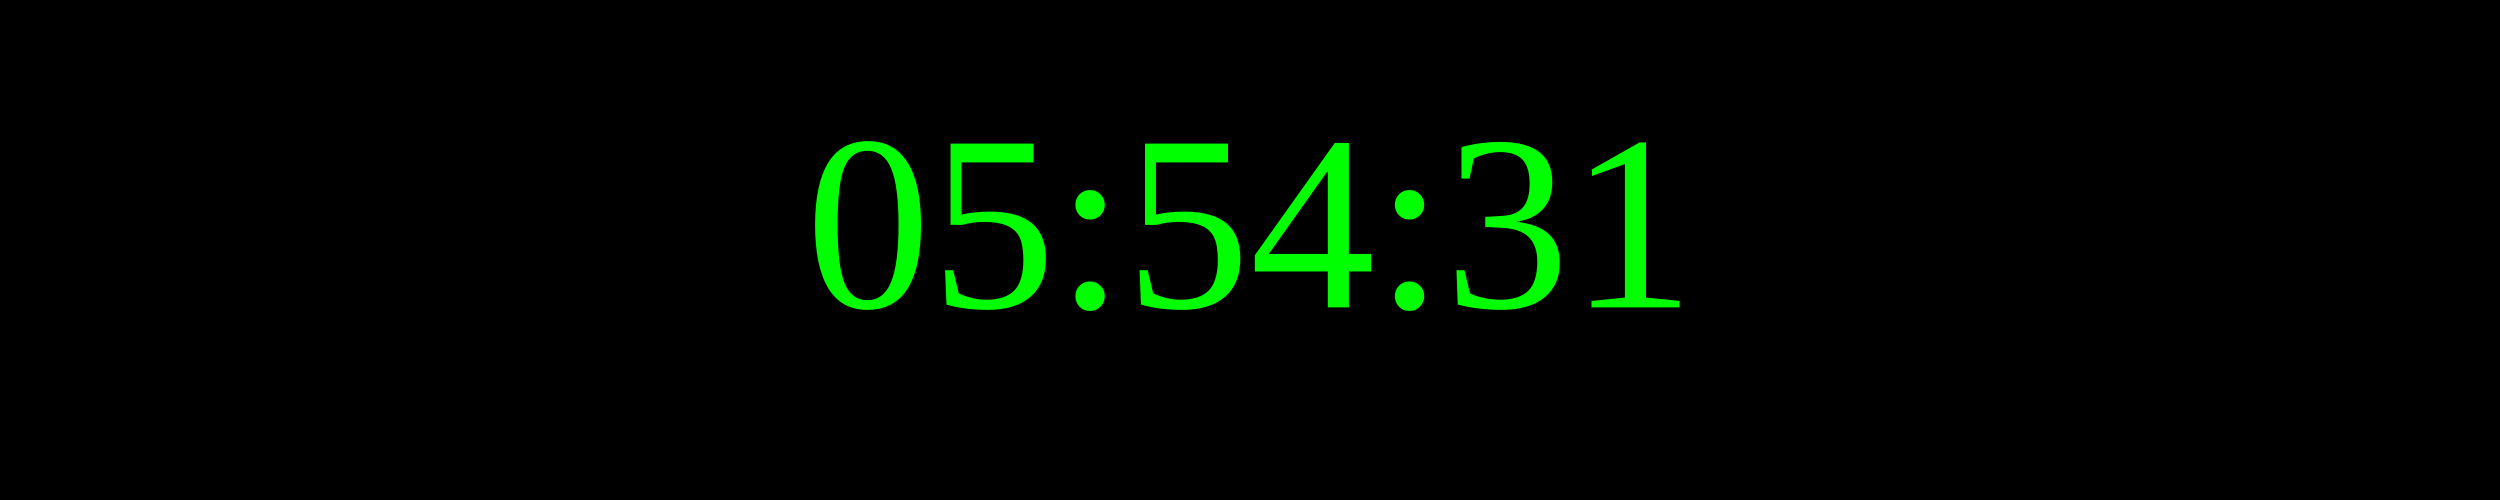
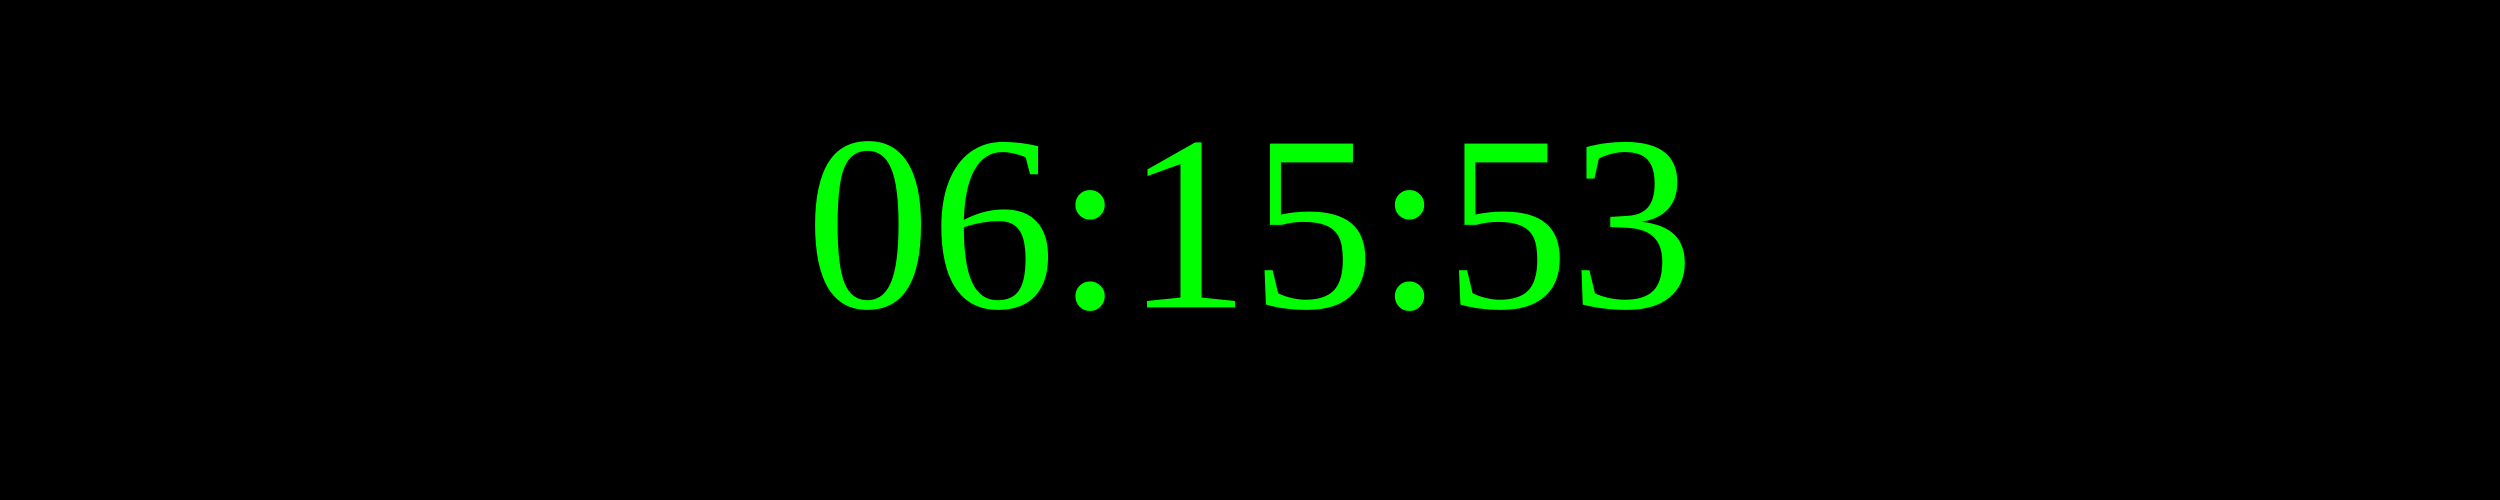
<svg xmlns="http://www.w3.org/2000/svg" width="250" height="50">
  <rect width="100%" height="100%" fill="black" />
  <text x="50%" y="50%" font-size="25" fill="lime" text-anchor="middle" dominant-baseline="middle">
- 05:54:31
+ 06:15:53
</text>
</svg>
